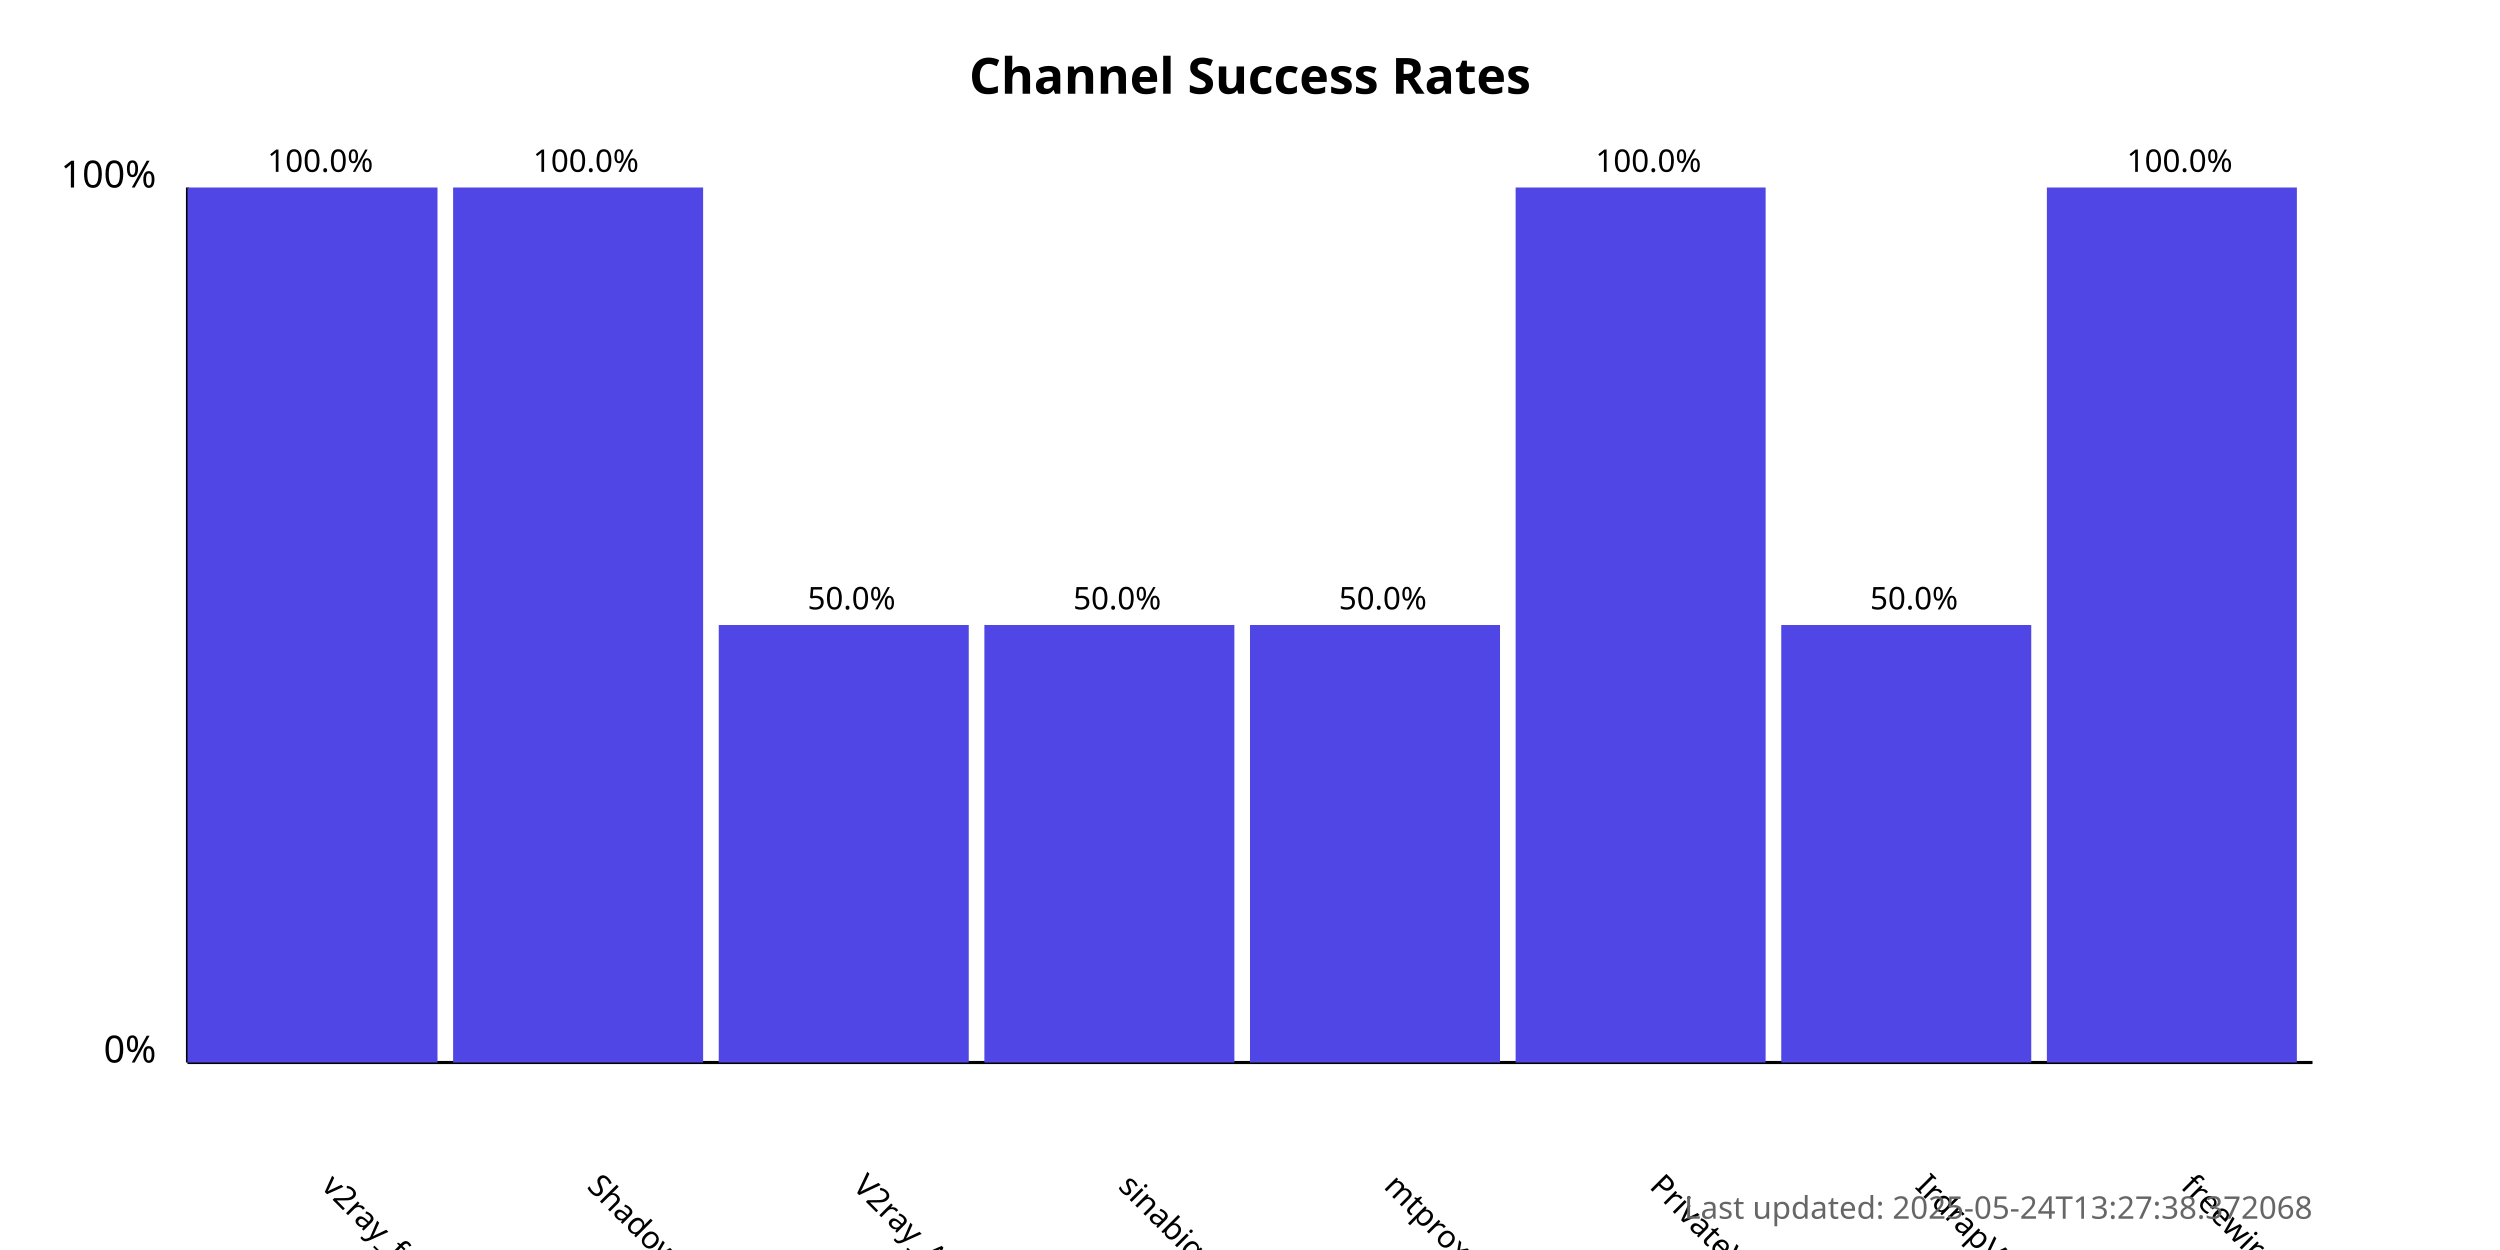
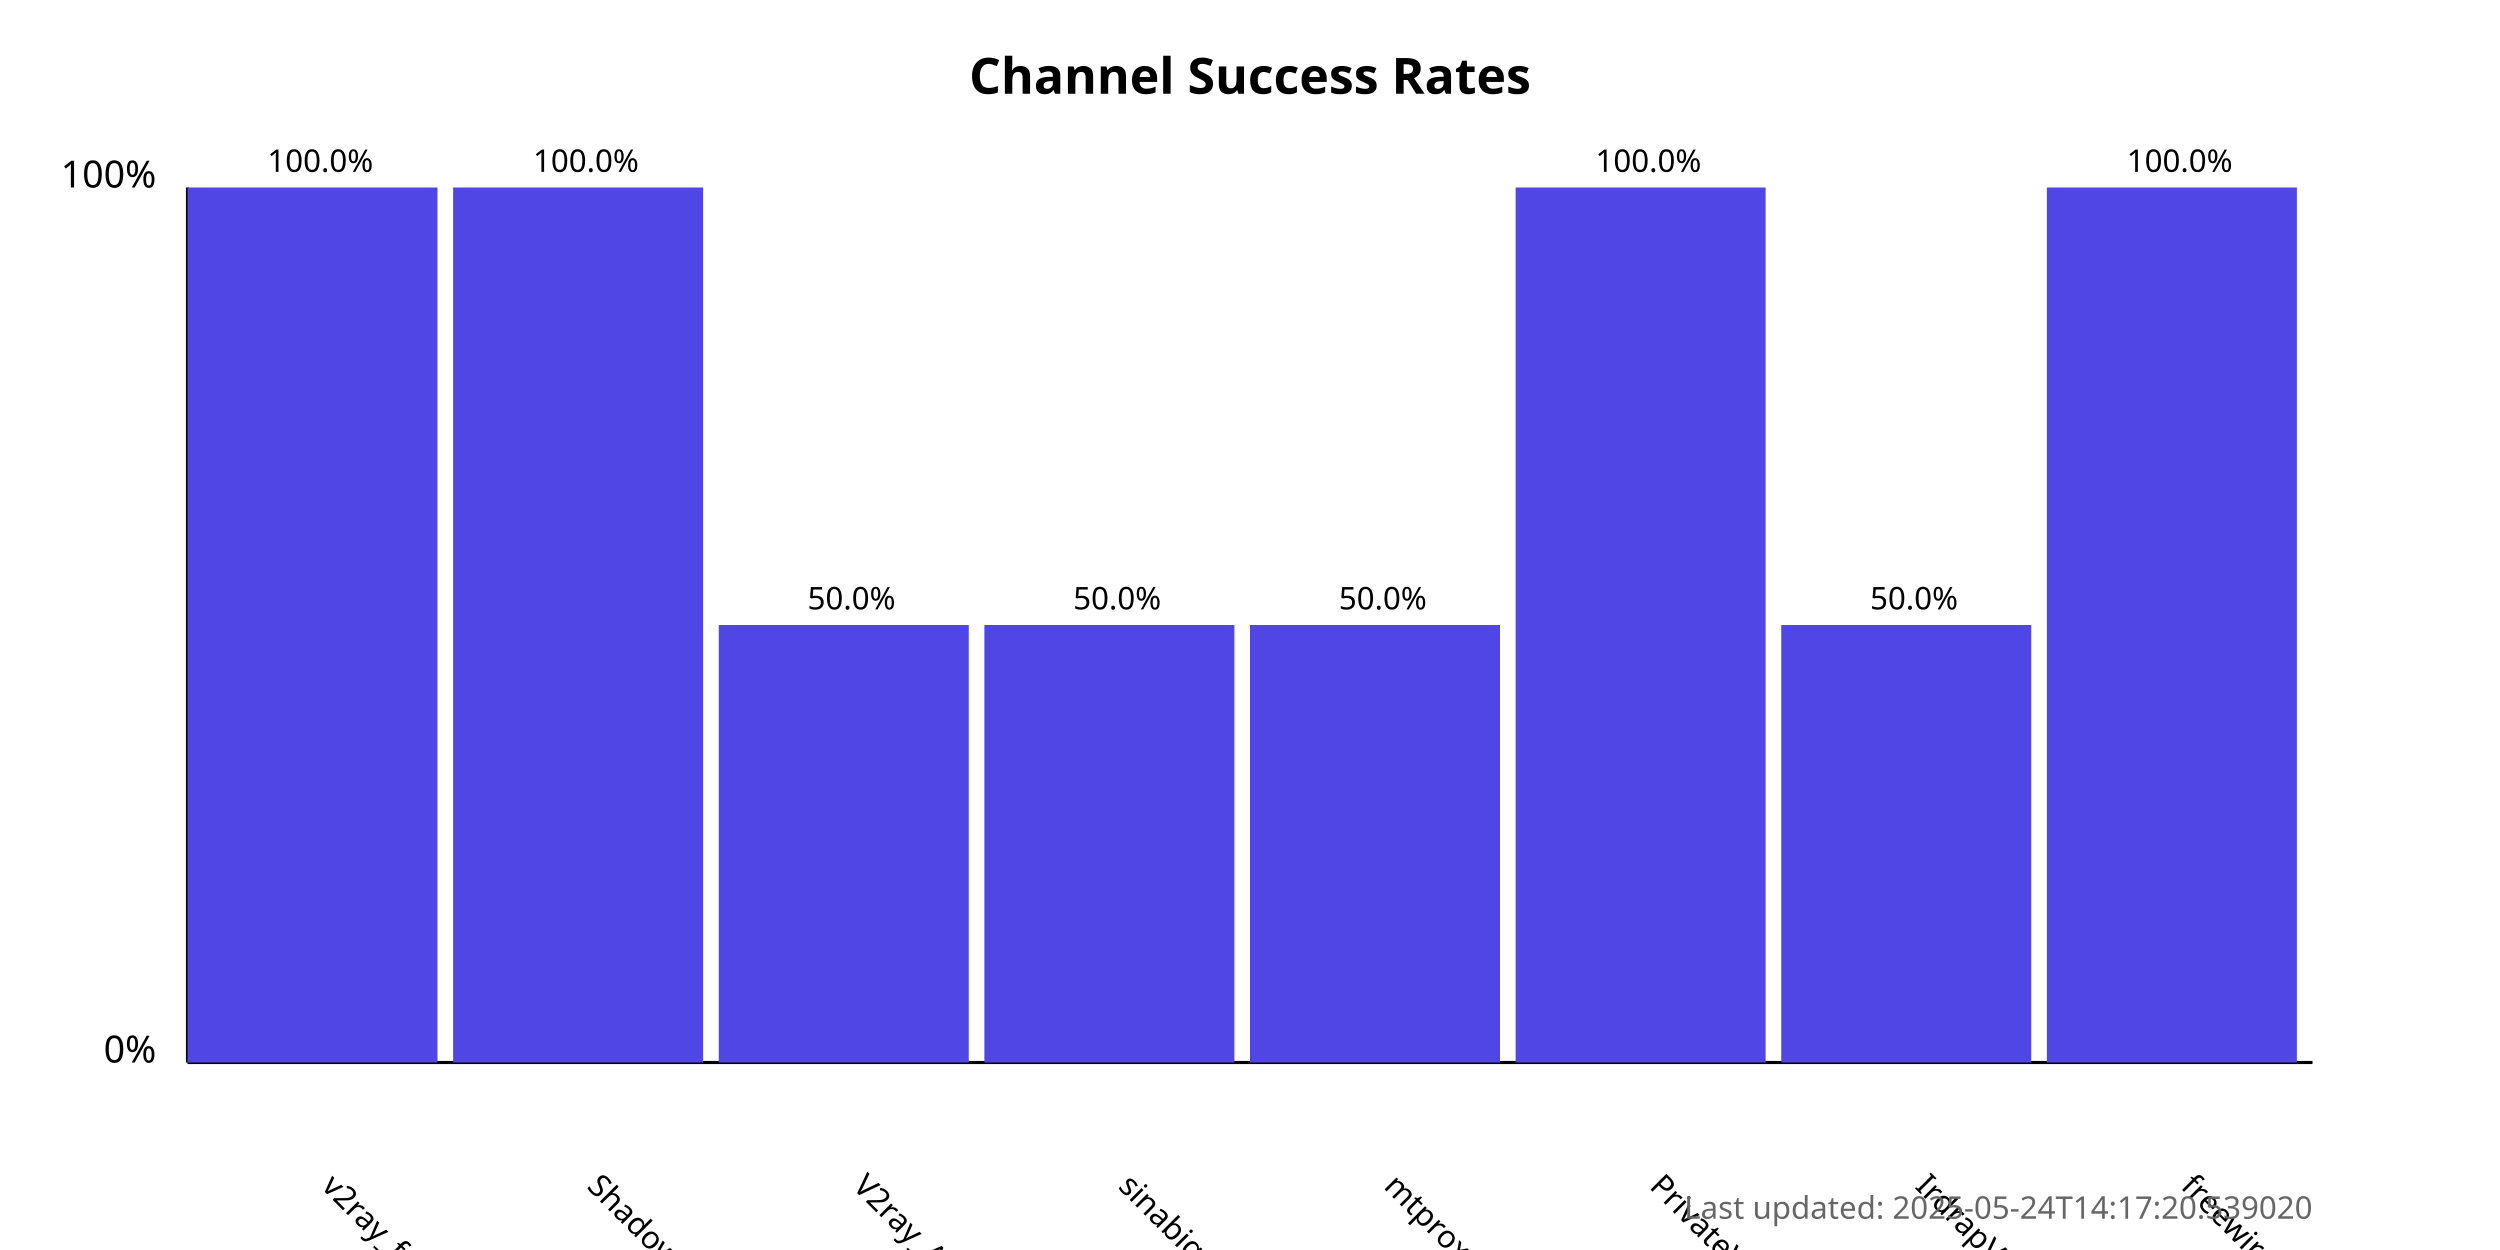
<svg xmlns="http://www.w3.org/2000/svg" width="800" height="400">
  <style>
            .chart-title { font: bold 16px sans-serif; }
            .axis-label { font: 12px sans-serif; }
            .tick-label { font: 10px sans-serif; }
            .bar { fill: #4f46e5; }
            .bar:hover { fill: #6366f1; }
            .timestamp { font: 10px sans-serif; fill: #666; }
        </style>
  <text x="400.0" y="30" text-anchor="middle" class="chart-title">
            Channel Success Rates
        </text>
  <line x1="60" y1="340" x2="60" y2="60" stroke="black" stroke-width="1" />
  <line x1="60" y1="340" x2="740" y2="340" stroke="black" stroke-width="1" />
  <text x="50" y="340" text-anchor="end" class="axis-label">0%</text>
  <text x="50" y="60" text-anchor="end" class="axis-label">100%</text>
  <g>
    <rect x="60" y="60.0" width="80.0" height="280.0" class="bar" />
    <text x="102.5" y="380" transform="rotate(45, 102.5, 380)" text-anchor="start" class="tick-label">
                v2ray_free_conf
            </text>
    <text x="102.5" y="55.0" text-anchor="middle" class="tick-label">
                100.0%
            </text>
  </g>
  <g>
    <rect x="145.0" y="60.0" width="80.0" height="280.0" class="bar" />
    <text x="187.5" y="380" transform="rotate(45, 187.5, 380)" text-anchor="start" class="tick-label">
                ShadowProxy66
            </text>
    <text x="187.5" y="55.0" text-anchor="middle" class="tick-label">
                100.0%
            </text>
  </g>
  <g>
    <rect x="230.0" y="200.0" width="80.0" height="140.0" class="bar" />
    <text x="272.5" y="380" transform="rotate(45, 272.5, 380)" text-anchor="start" class="tick-label">
                V2ray_Alpha
            </text>
    <text x="272.5" y="195.0" text-anchor="middle" class="tick-label">
                50.0%
            </text>
  </g>
  <g>
    <rect x="315.0" y="200.0" width="80.0" height="140.0" class="bar" />
    <text x="357.5" y="380" transform="rotate(45, 357.5, 380)" text-anchor="start" class="tick-label">
                sinabigo
            </text>
    <text x="357.5" y="195.0" text-anchor="middle" class="tick-label">
                50.0%
            </text>
  </g>
  <g>
    <rect x="400.0" y="200.0" width="80.0" height="140.0" class="bar" />
    <text x="442.5" y="380" transform="rotate(45, 442.5, 380)" text-anchor="start" class="tick-label">
                mtproxy_lists
            </text>
    <text x="442.5" y="195.0" text-anchor="middle" class="tick-label">
                50.0%
            </text>
  </g>
  <g>
    <rect x="485.0" y="60.0" width="80.0" height="280.0" class="bar" />
    <text x="527.5" y="380" transform="rotate(45, 527.5, 380)" text-anchor="start" class="tick-label">
                PrivateVPNs
            </text>
    <text x="527.5" y="55.0" text-anchor="middle" class="tick-label">
                100.0%
            </text>
  </g>
  <g>
    <rect x="570.0" y="200.0" width="80.0" height="140.0" class="bar" />
    <text x="612.5" y="380" transform="rotate(45, 612.5, 380)" text-anchor="start" class="tick-label">
                IrdrapVPNnews
            </text>
    <text x="612.5" y="195.0" text-anchor="middle" class="tick-label">
                50.0%
            </text>
  </g>
  <g>
    <rect x="655.0" y="60.0" width="80.0" height="280.0" class="bar" />
    <text x="697.5" y="380" transform="rotate(45, 697.5, 380)" text-anchor="start" class="tick-label">
                freewireguard
            </text>
    <text x="697.5" y="55.0" text-anchor="middle" class="tick-label">
                100.0%
            </text>
  </g>
  <text x="740" y="390" text-anchor="end" class="timestamp">
-             Last updated: 2025-05-24T13:27:38.372068
+             Last updated: 2025-05-24T14:17:20.539020
        </text>
</svg>
